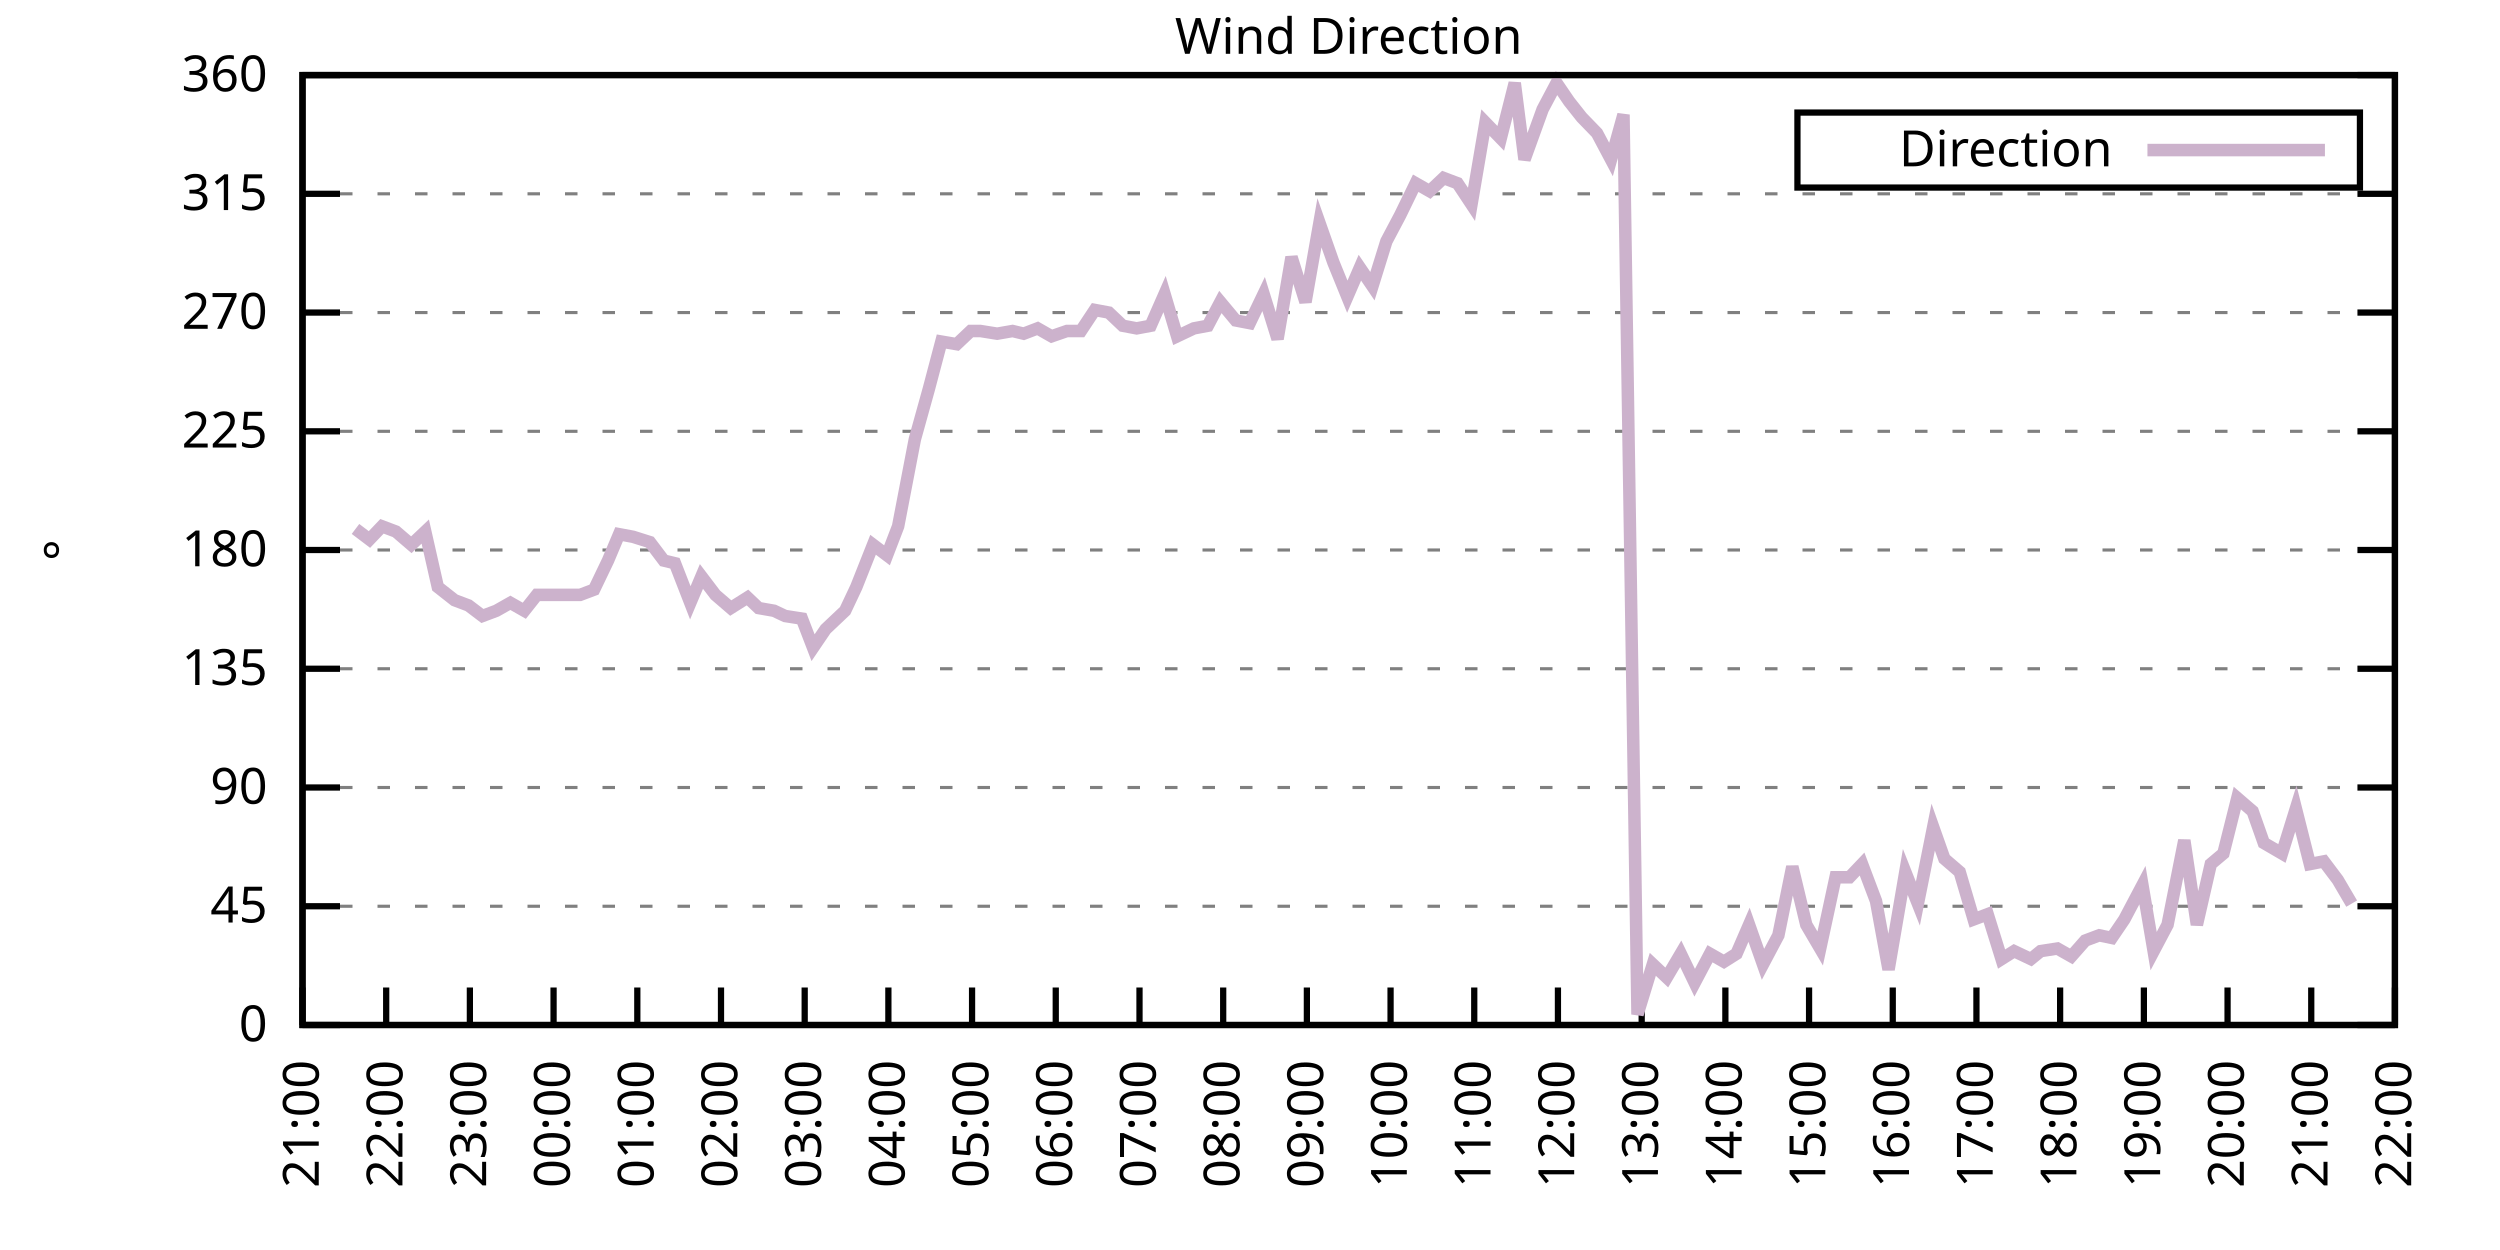
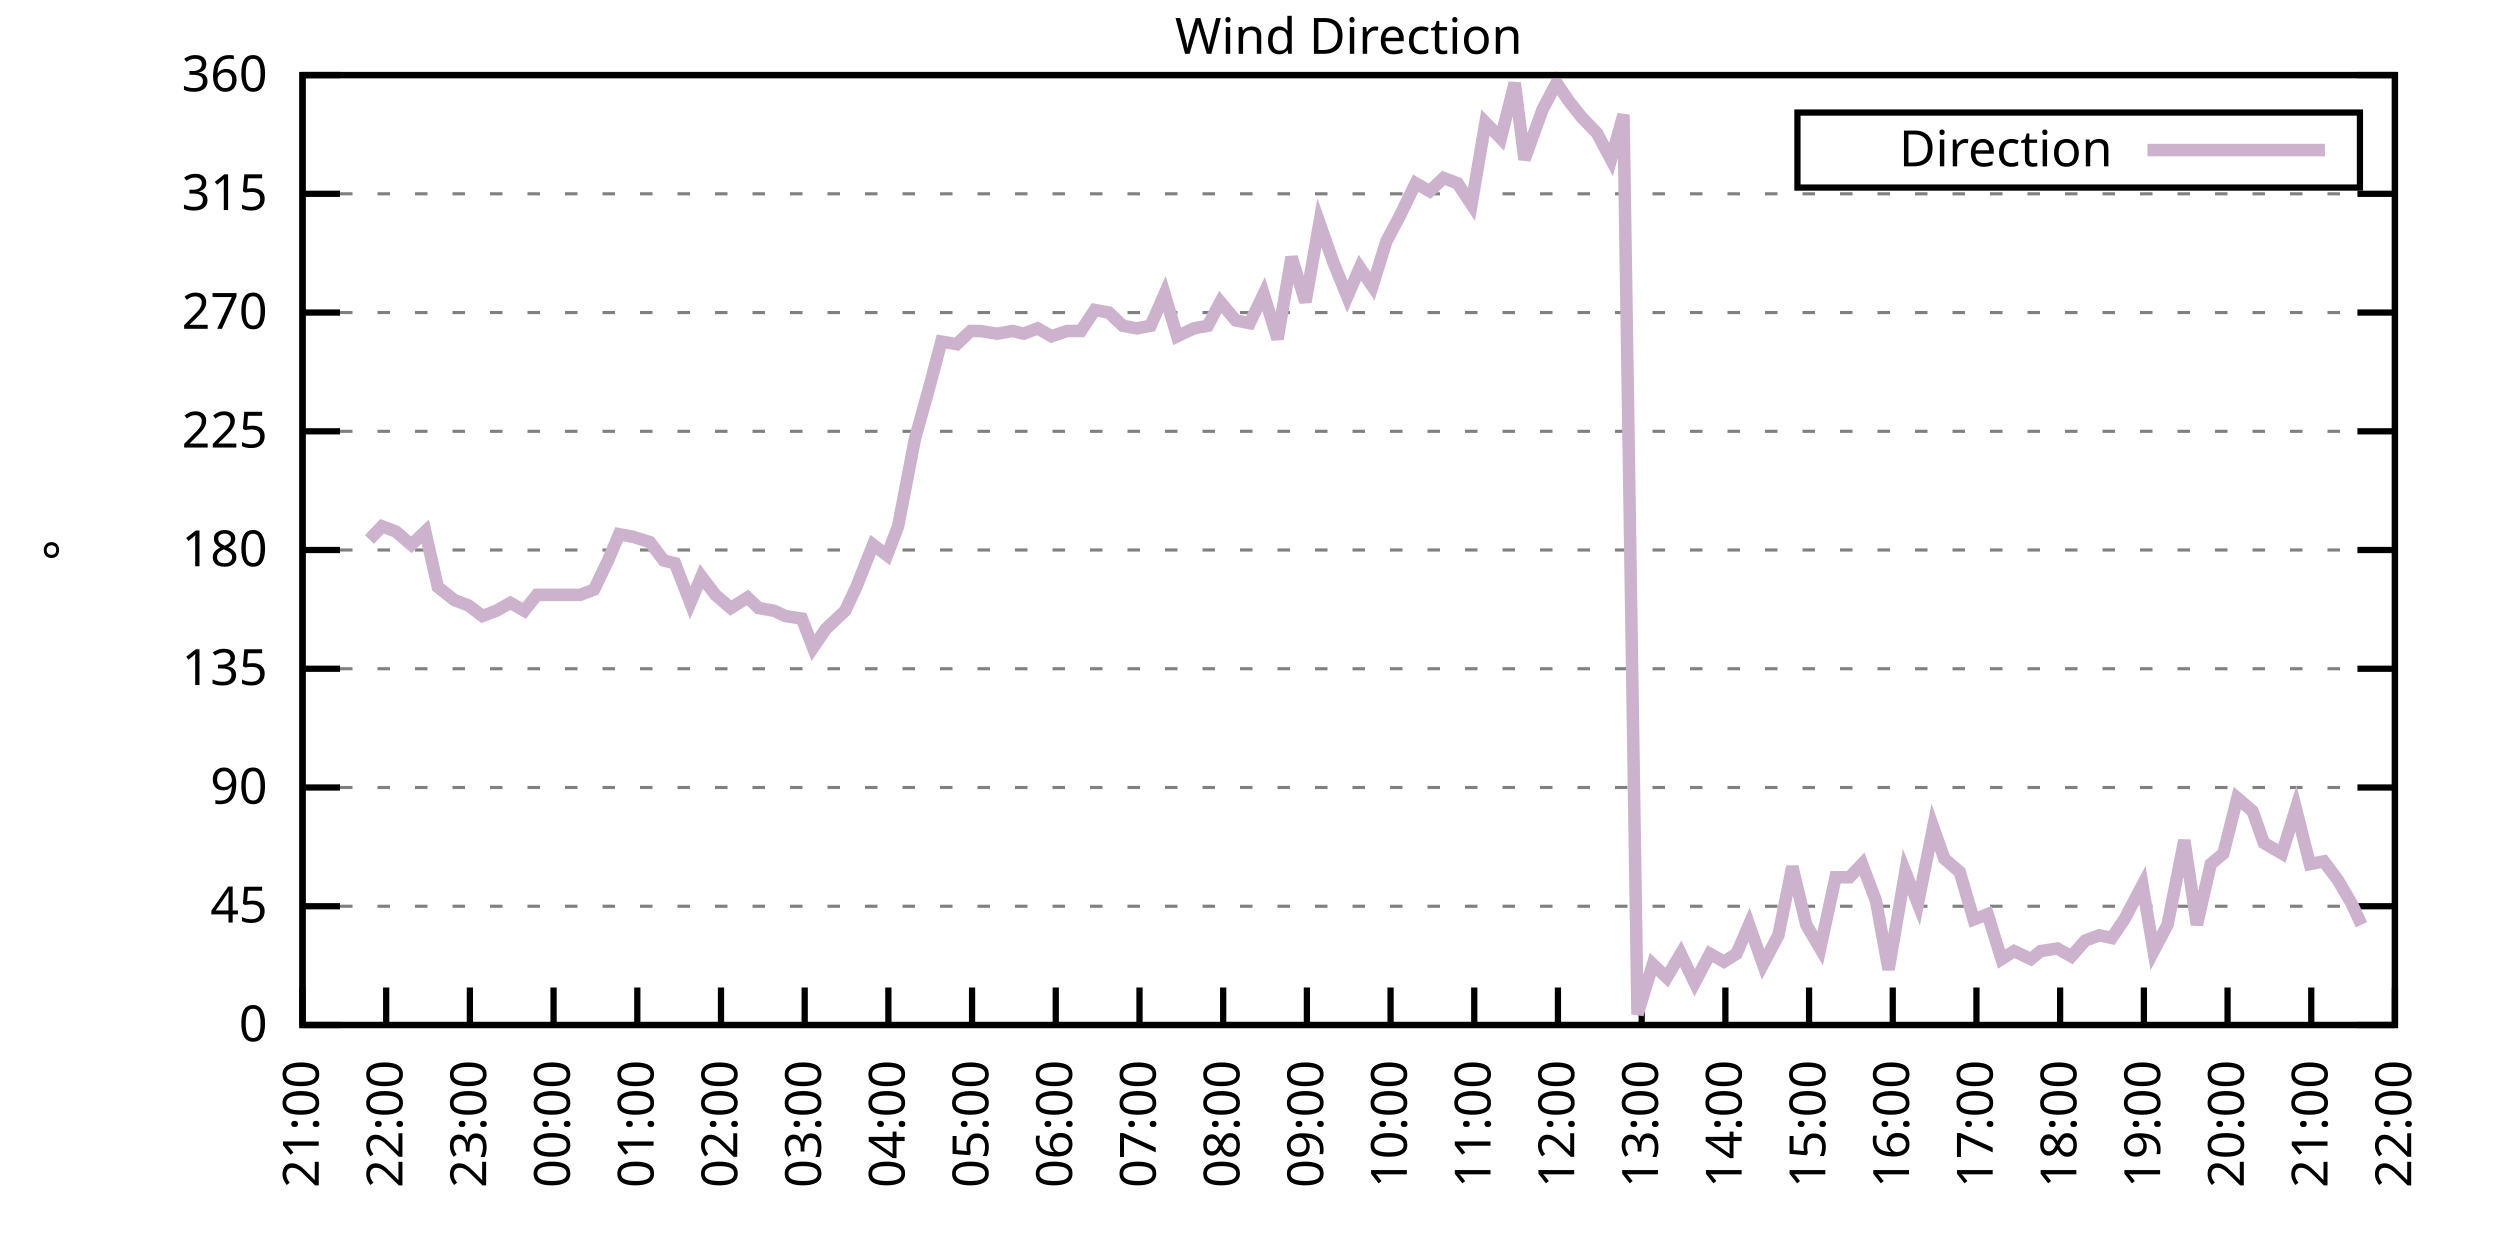
<svg xmlns="http://www.w3.org/2000/svg" xmlns:xlink="http://www.w3.org/1999/xlink" width="400" height="200" viewBox="0 0 400 200">
  <g id="gnuplot_canvas">
    <rect x="0" y="0" width="400" height="200" fill="none" />
    <defs>
      <circle id="gpDot" r="0.5" stroke-width="0.5" stroke="currentColor" />
      <path id="gpPt0" stroke-width="0.333" stroke="currentColor" d="M-1,0 h2 M0,-1 v2" />
      <path id="gpPt1" stroke-width="0.333" stroke="currentColor" d="M-1,-1 L1,1 M1,-1 L-1,1" />
      <path id="gpPt2" stroke-width="0.333" stroke="currentColor" d="M-1,0 L1,0 M0,-1 L0,1 M-1,-1 L1,1 M-1,1 L1,-1" />
      <rect id="gpPt3" stroke-width="0.333" stroke="currentColor" x="-1" y="-1" width="2" height="2" />
      <rect id="gpPt4" stroke-width="0.333" stroke="currentColor" fill="currentColor" x="-1" y="-1" width="2" height="2" />
      <circle id="gpPt5" stroke-width="0.333" stroke="currentColor" cx="0" cy="0" r="1" />
      <use xlink:href="#gpPt5" id="gpPt6" fill="currentColor" stroke="none" />
      <path id="gpPt7" stroke-width="0.333" stroke="currentColor" d="M0,-1.33 L-1.33,0.67 L1.33,0.67 z" />
      <use xlink:href="#gpPt7" id="gpPt8" fill="currentColor" stroke="none" />
      <use xlink:href="#gpPt7" id="gpPt9" stroke="currentColor" transform="rotate(180)" />
      <use xlink:href="#gpPt9" id="gpPt10" fill="currentColor" stroke="none" />
      <use xlink:href="#gpPt3" id="gpPt11" stroke="currentColor" transform="rotate(45)" />
      <use xlink:href="#gpPt11" id="gpPt12" fill="currentColor" stroke="none" />
      <path id="gpPt13" stroke-width="0.333" stroke="currentColor" d="M0,1.330 L1.265,0.411 L0.782,-1.067 L-0.782,-1.076 L-1.265,0.411 z" />
      <use xlink:href="#gpPt13" id="gpPt14" fill="currentColor" stroke="none" />
      <filter id="textbox" filterUnits="objectBoundingBox" x="0" y="0" height="1" width="1">
        <feFlood flood-color="white" flood-opacity="1" result="bgnd" />
        <feComposite in="SourceGraphic" in2="bgnd" operator="atop" />
      </filter>
      <filter id="greybox" filterUnits="objectBoundingBox" x="0" y="0" height="1" width="1">
        <feFlood flood-color="lightgrey" flood-opacity="1" result="grey" />
        <feComposite in="SourceGraphic" in2="grey" operator="atop" />
      </filter>
    </defs>
    <g fill="none" color="white" stroke="currentColor" stroke-width="1.00" stroke-linecap="butt" stroke-linejoin="miter">
</g>
    <g fill="none" color="black" stroke="currentColor" stroke-width="1.00" stroke-linecap="butt" stroke-linejoin="miter">
      <g stroke="none" shape-rendering="crispEdges">
        <polygon fill="rgb(255, 255, 255)" points="48.40,164.00 383.18,164.00 383.18,12.02 48.40,12.02 " />
      </g>
    </g>
    <g fill="none" color="black" stroke="currentColor" stroke-width="1.00" stroke-linecap="butt" stroke-linejoin="miter">
</g>
    <g fill="none" color="black" stroke="black" stroke-width="0.50" stroke-linecap="butt" stroke-linejoin="miter">
</g>
    <g fill="none" color="gray" stroke="currentColor" stroke-width="0.50" stroke-linecap="butt" stroke-linejoin="miter">
      <path stroke="gray" stroke-dasharray="2,4" class="gridline" d="M48.40,164.00 L383.19,164.00  " />
    </g>
    <g fill="none" color="gray" stroke="gray" stroke-width="1.00" stroke-linecap="butt" stroke-linejoin="miter">
</g>
    <g fill="none" color="black" stroke="currentColor" stroke-width="1.00" stroke-linecap="butt" stroke-linejoin="miter">
      <path stroke="black" d="M48.40,164.00 L54.40,164.00 M383.19,164.00 L377.19,164.00  " />
      <g transform="translate(42.80,166.60)" stroke="none" fill="black" font-family="Sans" font-size="8.00" text-anchor="end">
        <text>
          <tspan font-family="Sans"> 0</tspan>
        </text>
      </g>
    </g>
    <g fill="none" color="black" stroke="currentColor" stroke-width="1.00" stroke-linecap="butt" stroke-linejoin="miter">
</g>
    <g fill="none" color="black" stroke="black" stroke-width="0.50" stroke-linecap="butt" stroke-linejoin="miter">
</g>
    <g fill="none" color="gray" stroke="currentColor" stroke-width="0.50" stroke-linecap="butt" stroke-linejoin="miter">
      <path stroke="gray" stroke-dasharray="2,4" class="gridline" d="M48.40,145.00 L383.19,145.00  " />
    </g>
    <g fill="none" color="gray" stroke="gray" stroke-width="1.00" stroke-linecap="butt" stroke-linejoin="miter">
</g>
    <g fill="none" color="black" stroke="currentColor" stroke-width="1.00" stroke-linecap="butt" stroke-linejoin="miter">
      <path stroke="black" d="M48.40,145.00 L54.40,145.00 M383.19,145.00 L377.19,145.00  " />
      <g transform="translate(42.80,147.60)" stroke="none" fill="black" font-family="Sans" font-size="8.00" text-anchor="end">
        <text>
          <tspan font-family="Sans"> 45</tspan>
        </text>
      </g>
    </g>
    <g fill="none" color="black" stroke="currentColor" stroke-width="1.00" stroke-linecap="butt" stroke-linejoin="miter">
</g>
    <g fill="none" color="black" stroke="black" stroke-width="0.50" stroke-linecap="butt" stroke-linejoin="miter">
</g>
    <g fill="none" color="gray" stroke="currentColor" stroke-width="0.50" stroke-linecap="butt" stroke-linejoin="miter">
      <path stroke="gray" stroke-dasharray="2,4" class="gridline" d="M48.40,126.00 L383.19,126.00  " />
    </g>
    <g fill="none" color="gray" stroke="gray" stroke-width="1.00" stroke-linecap="butt" stroke-linejoin="miter">
</g>
    <g fill="none" color="black" stroke="currentColor" stroke-width="1.00" stroke-linecap="butt" stroke-linejoin="miter">
      <path stroke="black" d="M48.40,126.00 L54.40,126.00 M383.19,126.00 L377.19,126.00  " />
      <g transform="translate(42.80,128.60)" stroke="none" fill="black" font-family="Sans" font-size="8.00" text-anchor="end">
        <text>
          <tspan font-family="Sans"> 90</tspan>
        </text>
      </g>
    </g>
    <g fill="none" color="black" stroke="currentColor" stroke-width="1.00" stroke-linecap="butt" stroke-linejoin="miter">
</g>
    <g fill="none" color="black" stroke="black" stroke-width="0.50" stroke-linecap="butt" stroke-linejoin="miter">
</g>
    <g fill="none" color="gray" stroke="currentColor" stroke-width="0.50" stroke-linecap="butt" stroke-linejoin="miter">
      <path stroke="gray" stroke-dasharray="2,4" class="gridline" d="M48.40,107.00 L383.19,107.00  " />
    </g>
    <g fill="none" color="gray" stroke="gray" stroke-width="1.00" stroke-linecap="butt" stroke-linejoin="miter">
</g>
    <g fill="none" color="black" stroke="currentColor" stroke-width="1.00" stroke-linecap="butt" stroke-linejoin="miter">
      <path stroke="black" d="M48.40,107.00 L54.40,107.00 M383.19,107.00 L377.19,107.00  " />
      <g transform="translate(42.80,109.60)" stroke="none" fill="black" font-family="Sans" font-size="8.00" text-anchor="end">
        <text>
          <tspan font-family="Sans"> 135</tspan>
        </text>
      </g>
    </g>
    <g fill="none" color="black" stroke="currentColor" stroke-width="1.00" stroke-linecap="butt" stroke-linejoin="miter">
</g>
    <g fill="none" color="black" stroke="black" stroke-width="0.50" stroke-linecap="butt" stroke-linejoin="miter">
</g>
    <g fill="none" color="gray" stroke="currentColor" stroke-width="0.50" stroke-linecap="butt" stroke-linejoin="miter">
      <path stroke="gray" stroke-dasharray="2,4" class="gridline" d="M48.40,88.00 L383.19,88.00  " />
    </g>
    <g fill="none" color="gray" stroke="gray" stroke-width="1.00" stroke-linecap="butt" stroke-linejoin="miter">
</g>
    <g fill="none" color="black" stroke="currentColor" stroke-width="1.00" stroke-linecap="butt" stroke-linejoin="miter">
      <path stroke="black" d="M48.40,88.00 L54.40,88.00 M383.19,88.00 L377.19,88.00  " />
      <g transform="translate(42.80,90.60)" stroke="none" fill="black" font-family="Sans" font-size="8.00" text-anchor="end">
        <text>
          <tspan font-family="Sans"> 180</tspan>
        </text>
      </g>
    </g>
    <g fill="none" color="black" stroke="currentColor" stroke-width="1.00" stroke-linecap="butt" stroke-linejoin="miter">
</g>
    <g fill="none" color="black" stroke="black" stroke-width="0.50" stroke-linecap="butt" stroke-linejoin="miter">
</g>
    <g fill="none" color="gray" stroke="currentColor" stroke-width="0.50" stroke-linecap="butt" stroke-linejoin="miter">
      <path stroke="gray" stroke-dasharray="2,4" class="gridline" d="M48.40,69.01 L383.19,69.01  " />
    </g>
    <g fill="none" color="gray" stroke="gray" stroke-width="1.00" stroke-linecap="butt" stroke-linejoin="miter">
</g>
    <g fill="none" color="black" stroke="currentColor" stroke-width="1.00" stroke-linecap="butt" stroke-linejoin="miter">
      <path stroke="black" d="M48.40,69.01 L54.40,69.01 M383.19,69.01 L377.19,69.01  " />
      <g transform="translate(42.80,71.61)" stroke="none" fill="black" font-family="Sans" font-size="8.00" text-anchor="end">
        <text>
          <tspan font-family="Sans"> 225</tspan>
        </text>
      </g>
    </g>
    <g fill="none" color="black" stroke="currentColor" stroke-width="1.00" stroke-linecap="butt" stroke-linejoin="miter">
</g>
    <g fill="none" color="black" stroke="black" stroke-width="0.50" stroke-linecap="butt" stroke-linejoin="miter">
</g>
    <g fill="none" color="gray" stroke="currentColor" stroke-width="0.50" stroke-linecap="butt" stroke-linejoin="miter">
      <path stroke="gray" stroke-dasharray="2,4" class="gridline" d="M48.40,50.01 L383.19,50.01  " />
    </g>
    <g fill="none" color="gray" stroke="gray" stroke-width="1.00" stroke-linecap="butt" stroke-linejoin="miter">
</g>
    <g fill="none" color="black" stroke="currentColor" stroke-width="1.00" stroke-linecap="butt" stroke-linejoin="miter">
      <path stroke="black" d="M48.40,50.01 L54.40,50.01 M383.19,50.01 L377.19,50.01  " />
      <g transform="translate(42.80,52.61)" stroke="none" fill="black" font-family="Sans" font-size="8.00" text-anchor="end">
        <text>
          <tspan font-family="Sans"> 270</tspan>
        </text>
      </g>
    </g>
    <g fill="none" color="black" stroke="currentColor" stroke-width="1.00" stroke-linecap="butt" stroke-linejoin="miter">
</g>
    <g fill="none" color="black" stroke="black" stroke-width="0.50" stroke-linecap="butt" stroke-linejoin="miter">
</g>
    <g fill="none" color="gray" stroke="currentColor" stroke-width="0.50" stroke-linecap="butt" stroke-linejoin="miter">
      <path stroke="gray" stroke-dasharray="2,4" class="gridline" d="M48.40,31.01 L383.19,31.01  " />
    </g>
    <g fill="none" color="gray" stroke="gray" stroke-width="1.00" stroke-linecap="butt" stroke-linejoin="miter">
</g>
    <g fill="none" color="black" stroke="currentColor" stroke-width="1.00" stroke-linecap="butt" stroke-linejoin="miter">
      <path stroke="black" d="M48.40,31.01 L54.40,31.01 M383.19,31.01 L377.19,31.01  " />
      <g transform="translate(42.80,33.61)" stroke="none" fill="black" font-family="Sans" font-size="8.00" text-anchor="end">
        <text>
          <tspan font-family="Sans"> 315</tspan>
        </text>
      </g>
    </g>
    <g fill="none" color="black" stroke="currentColor" stroke-width="1.00" stroke-linecap="butt" stroke-linejoin="miter">
</g>
    <g fill="none" color="black" stroke="black" stroke-width="0.50" stroke-linecap="butt" stroke-linejoin="miter">
</g>
    <g fill="none" color="gray" stroke="currentColor" stroke-width="0.50" stroke-linecap="butt" stroke-linejoin="miter">
      <path stroke="gray" stroke-dasharray="2,4" class="gridline" d="M48.40,12.01 L383.19,12.01  " />
    </g>
    <g fill="none" color="gray" stroke="gray" stroke-width="1.00" stroke-linecap="butt" stroke-linejoin="miter">
</g>
    <g fill="none" color="black" stroke="currentColor" stroke-width="1.00" stroke-linecap="butt" stroke-linejoin="miter">
      <path stroke="black" d="M48.40,12.01 L54.40,12.01 M383.19,12.01 L377.19,12.01  " />
      <g transform="translate(42.80,14.61)" stroke="none" fill="black" font-family="Sans" font-size="8.00" text-anchor="end">
        <text>
          <tspan font-family="Sans"> 360</tspan>
        </text>
      </g>
    </g>
    <g fill="none" color="black" stroke="currentColor" stroke-width="1.00" stroke-linecap="butt" stroke-linejoin="miter">
      <path stroke="black" d="M48.40,164.00 L48.40,158.00  " />
      <g transform="translate(51.00,169.60) rotate(270.00)" stroke="none" fill="black" font-family="Sans" font-size="8.00" text-anchor="end">
        <text>
          <tspan font-family="Sans">21:00</tspan>
        </text>
      </g>
    </g>
    <g fill="none" color="black" stroke="currentColor" stroke-width="1.00" stroke-linecap="butt" stroke-linejoin="miter">
      <path stroke="black" d="M61.79,164.00 L61.79,158.00  " />
      <g transform="translate(64.39,169.60) rotate(270.00)" stroke="none" fill="black" font-family="Sans" font-size="8.00" text-anchor="end">
        <text>
          <tspan font-family="Sans">22:00</tspan>
        </text>
      </g>
    </g>
    <g fill="none" color="black" stroke="currentColor" stroke-width="1.00" stroke-linecap="butt" stroke-linejoin="miter">
      <path stroke="black" d="M75.18,164.00 L75.18,158.00  " />
      <g transform="translate(77.78,169.60) rotate(270.00)" stroke="none" fill="black" font-family="Sans" font-size="8.00" text-anchor="end">
        <text>
          <tspan font-family="Sans">23:00</tspan>
        </text>
      </g>
    </g>
    <g fill="none" color="black" stroke="currentColor" stroke-width="1.00" stroke-linecap="butt" stroke-linejoin="miter">
      <path stroke="black" d="M88.57,164.00 L88.57,158.00  " />
      <g transform="translate(91.17,169.60) rotate(270.00)" stroke="none" fill="black" font-family="Sans" font-size="8.00" text-anchor="end">
        <text>
          <tspan font-family="Sans">00:00</tspan>
        </text>
      </g>
    </g>
    <g fill="none" color="black" stroke="currentColor" stroke-width="1.00" stroke-linecap="butt" stroke-linejoin="miter">
      <path stroke="black" d="M101.97,164.00 L101.97,158.00  " />
      <g transform="translate(104.57,169.60) rotate(270.00)" stroke="none" fill="black" font-family="Sans" font-size="8.00" text-anchor="end">
        <text>
          <tspan font-family="Sans">01:00</tspan>
        </text>
      </g>
    </g>
    <g fill="none" color="black" stroke="currentColor" stroke-width="1.00" stroke-linecap="butt" stroke-linejoin="miter">
      <path stroke="black" d="M115.36,164.00 L115.36,158.00  " />
      <g transform="translate(117.96,169.60) rotate(270.00)" stroke="none" fill="black" font-family="Sans" font-size="8.00" text-anchor="end">
        <text>
          <tspan font-family="Sans">02:00</tspan>
        </text>
      </g>
    </g>
    <g fill="none" color="black" stroke="currentColor" stroke-width="1.00" stroke-linecap="butt" stroke-linejoin="miter">
      <path stroke="black" d="M128.75,164.00 L128.75,158.00  " />
      <g transform="translate(131.35,169.60) rotate(270.00)" stroke="none" fill="black" font-family="Sans" font-size="8.00" text-anchor="end">
        <text>
          <tspan font-family="Sans">03:00</tspan>
        </text>
      </g>
    </g>
    <g fill="none" color="black" stroke="currentColor" stroke-width="1.00" stroke-linecap="butt" stroke-linejoin="miter">
      <path stroke="black" d="M142.14,164.00 L142.14,158.00  " />
      <g transform="translate(144.74,169.60) rotate(270.00)" stroke="none" fill="black" font-family="Sans" font-size="8.00" text-anchor="end">
        <text>
          <tspan font-family="Sans">04:00</tspan>
        </text>
      </g>
    </g>
    <g fill="none" color="black" stroke="currentColor" stroke-width="1.00" stroke-linecap="butt" stroke-linejoin="miter">
      <path stroke="black" d="M155.53,164.00 L155.53,158.00  " />
      <g transform="translate(158.13,169.60) rotate(270.00)" stroke="none" fill="black" font-family="Sans" font-size="8.00" text-anchor="end">
        <text>
          <tspan font-family="Sans">05:00</tspan>
        </text>
      </g>
    </g>
    <g fill="none" color="black" stroke="currentColor" stroke-width="1.00" stroke-linecap="butt" stroke-linejoin="miter">
      <path stroke="black" d="M168.92,164.00 L168.92,158.00  " />
      <g transform="translate(171.52,169.60) rotate(270.00)" stroke="none" fill="black" font-family="Sans" font-size="8.00" text-anchor="end">
        <text>
          <tspan font-family="Sans">06:00</tspan>
        </text>
      </g>
    </g>
    <g fill="none" color="black" stroke="currentColor" stroke-width="1.00" stroke-linecap="butt" stroke-linejoin="miter">
      <path stroke="black" d="M182.32,164.00 L182.32,158.00  " />
      <g transform="translate(184.92,169.60) rotate(270.00)" stroke="none" fill="black" font-family="Sans" font-size="8.00" text-anchor="end">
        <text>
          <tspan font-family="Sans">07:00</tspan>
        </text>
      </g>
    </g>
    <g fill="none" color="black" stroke="currentColor" stroke-width="1.00" stroke-linecap="butt" stroke-linejoin="miter">
      <path stroke="black" d="M195.71,164.00 L195.71,158.00  " />
      <g transform="translate(198.31,169.60) rotate(270.00)" stroke="none" fill="black" font-family="Sans" font-size="8.00" text-anchor="end">
        <text>
          <tspan font-family="Sans">08:00</tspan>
        </text>
      </g>
    </g>
    <g fill="none" color="black" stroke="currentColor" stroke-width="1.00" stroke-linecap="butt" stroke-linejoin="miter">
      <path stroke="black" d="M209.10,164.00 L209.10,158.00  " />
      <g transform="translate(211.70,169.60) rotate(270.00)" stroke="none" fill="black" font-family="Sans" font-size="8.00" text-anchor="end">
        <text>
          <tspan font-family="Sans">09:00</tspan>
        </text>
      </g>
    </g>
    <g fill="none" color="black" stroke="currentColor" stroke-width="1.00" stroke-linecap="butt" stroke-linejoin="miter">
      <path stroke="black" d="M222.49,164.00 L222.49,158.00  " />
      <g transform="translate(225.09,169.60) rotate(270.00)" stroke="none" fill="black" font-family="Sans" font-size="8.00" text-anchor="end">
        <text>
          <tspan font-family="Sans">10:00</tspan>
        </text>
      </g>
    </g>
    <g fill="none" color="black" stroke="currentColor" stroke-width="1.00" stroke-linecap="butt" stroke-linejoin="miter">
      <path stroke="black" d="M235.88,164.00 L235.88,158.00  " />
      <g transform="translate(238.48,169.60) rotate(270.00)" stroke="none" fill="black" font-family="Sans" font-size="8.00" text-anchor="end">
        <text>
          <tspan font-family="Sans">11:00</tspan>
        </text>
      </g>
    </g>
    <g fill="none" color="black" stroke="currentColor" stroke-width="1.00" stroke-linecap="butt" stroke-linejoin="miter">
      <path stroke="black" d="M249.27,164.00 L249.27,158.00  " />
      <g transform="translate(251.87,169.60) rotate(270.00)" stroke="none" fill="black" font-family="Sans" font-size="8.00" text-anchor="end">
        <text>
          <tspan font-family="Sans">12:00</tspan>
        </text>
      </g>
    </g>
    <g fill="none" color="black" stroke="currentColor" stroke-width="1.00" stroke-linecap="butt" stroke-linejoin="miter">
      <path stroke="black" d="M262.67,164.00 L262.67,158.00  " />
      <g transform="translate(265.27,169.60) rotate(270.00)" stroke="none" fill="black" font-family="Sans" font-size="8.00" text-anchor="end">
        <text>
          <tspan font-family="Sans">13:00</tspan>
        </text>
      </g>
    </g>
    <g fill="none" color="black" stroke="currentColor" stroke-width="1.00" stroke-linecap="butt" stroke-linejoin="miter">
      <path stroke="black" d="M276.06,164.00 L276.06,158.00  " />
      <g transform="translate(278.66,169.60) rotate(270.00)" stroke="none" fill="black" font-family="Sans" font-size="8.00" text-anchor="end">
        <text>
          <tspan font-family="Sans">14:00</tspan>
        </text>
      </g>
    </g>
    <g fill="none" color="black" stroke="currentColor" stroke-width="1.00" stroke-linecap="butt" stroke-linejoin="miter">
      <path stroke="black" d="M289.45,164.00 L289.45,158.00  " />
      <g transform="translate(292.05,169.60) rotate(270.00)" stroke="none" fill="black" font-family="Sans" font-size="8.00" text-anchor="end">
        <text>
          <tspan font-family="Sans">15:00</tspan>
        </text>
      </g>
    </g>
    <g fill="none" color="black" stroke="currentColor" stroke-width="1.00" stroke-linecap="butt" stroke-linejoin="miter">
      <path stroke="black" d="M302.84,164.00 L302.84,158.00  " />
      <g transform="translate(305.44,169.60) rotate(270.00)" stroke="none" fill="black" font-family="Sans" font-size="8.00" text-anchor="end">
        <text>
          <tspan font-family="Sans">16:00</tspan>
        </text>
      </g>
    </g>
    <g fill="none" color="black" stroke="currentColor" stroke-width="1.00" stroke-linecap="butt" stroke-linejoin="miter">
      <path stroke="black" d="M316.23,164.00 L316.23,158.00  " />
      <g transform="translate(318.83,169.60) rotate(270.00)" stroke="none" fill="black" font-family="Sans" font-size="8.00" text-anchor="end">
        <text>
          <tspan font-family="Sans">17:00</tspan>
        </text>
      </g>
    </g>
    <g fill="none" color="black" stroke="currentColor" stroke-width="1.00" stroke-linecap="butt" stroke-linejoin="miter">
      <path stroke="black" d="M329.62,164.00 L329.62,158.00  " />
      <g transform="translate(332.22,169.60) rotate(270.00)" stroke="none" fill="black" font-family="Sans" font-size="8.00" text-anchor="end">
        <text>
          <tspan font-family="Sans">18:00</tspan>
        </text>
      </g>
    </g>
    <g fill="none" color="black" stroke="currentColor" stroke-width="1.00" stroke-linecap="butt" stroke-linejoin="miter">
      <path stroke="black" d="M343.02,164.00 L343.02,158.00  " />
      <g transform="translate(345.62,169.60) rotate(270.00)" stroke="none" fill="black" font-family="Sans" font-size="8.00" text-anchor="end">
        <text>
          <tspan font-family="Sans">19:00</tspan>
        </text>
      </g>
    </g>
    <g fill="none" color="black" stroke="currentColor" stroke-width="1.00" stroke-linecap="butt" stroke-linejoin="miter">
      <path stroke="black" d="M356.41,164.00 L356.41,158.00  " />
      <g transform="translate(359.01,169.60) rotate(270.00)" stroke="none" fill="black" font-family="Sans" font-size="8.00" text-anchor="end">
        <text>
          <tspan font-family="Sans">20:00</tspan>
        </text>
      </g>
    </g>
    <g fill="none" color="black" stroke="currentColor" stroke-width="1.00" stroke-linecap="butt" stroke-linejoin="miter">
      <path stroke="black" d="M369.80,164.00 L369.80,158.00  " />
      <g transform="translate(372.40,169.60) rotate(270.00)" stroke="none" fill="black" font-family="Sans" font-size="8.00" text-anchor="end">
        <text>
          <tspan font-family="Sans">21:00</tspan>
        </text>
      </g>
    </g>
    <g fill="none" color="black" stroke="currentColor" stroke-width="1.00" stroke-linecap="butt" stroke-linejoin="miter">
      <path stroke="black" d="M383.19,164.00 L383.19,158.00  " />
      <g transform="translate(385.79,169.60) rotate(270.00)" stroke="none" fill="black" font-family="Sans" font-size="8.00" text-anchor="end">
        <text>
          <tspan font-family="Sans">22:00</tspan>
        </text>
      </g>
    </g>
    <g fill="none" color="black" stroke="currentColor" stroke-width="1.00" stroke-linecap="butt" stroke-linejoin="miter">
</g>
    <g fill="none" color="black" stroke="currentColor" stroke-width="1.00" stroke-linecap="butt" stroke-linejoin="miter">
      <path stroke="black" d="M48.40,12.01 L48.40,164.00 L383.19,164.00 L383.19,12.01 L48.40,12.01 Z  " />
    </g>
    <g fill="none" color="black" stroke="currentColor" stroke-width="1.00" stroke-linecap="butt" stroke-linejoin="miter">
</g>
    <g fill="none" color="black" stroke="currentColor" stroke-width="1.00" stroke-linecap="butt" stroke-linejoin="miter">
      <path stroke="black" d="M287.59,30.01 L287.59,18.01 L377.59,18.01 L377.59,30.01 L287.59,30.01 Z  " />
    </g>
    <g id="Wind_direction_plot_1">
      <g fill="none" color="white" stroke="black" stroke-width="2.00" stroke-linecap="butt" stroke-linejoin="miter">
</g>
      <g fill="none" color="black" stroke="currentColor" stroke-width="2.00" stroke-linecap="butt" stroke-linejoin="miter">
        <g transform="translate(337.99,26.61)" stroke="none" fill="black" font-family="Sans" font-size="8.00" text-anchor="end">
          <text>
            <tspan font-family="Sans">Direction</tspan>
          </text>
        </g>
      </g>
      <g fill="none" color="black" stroke="currentColor" stroke-width="2.00" stroke-linecap="butt" stroke-linejoin="miter">
-         <path stroke="rgb(204, 178, 204)" d="M343.59,24.01 L371.99,24.01 M56.88,84.63 L59.11,86.32 L61.12,84.21 L63.35,85.05 L65.81,87.16 L68.04,85.05   L70.05,93.92 L72.73,96.03 L74.96,96.87 L77.19,98.56 L79.42,97.72 L81.66,96.45 L83.89,97.72 L85.90,95.18   L88.13,95.18 L90.58,95.18 L92.82,95.18 L95.05,94.34 L97.28,89.69 L99.06,85.47 L101.30,85.89 L103.98,86.74   L106.21,89.69 L107.99,90.12 L110.45,96.45 L112.23,92.23 L114.47,95.18 L116.92,97.29 L119.60,95.60 L121.38,97.29   L123.84,97.72 L125.62,98.56 L128.30,98.98 L130.09,103.63 L132.10,100.67 L135.22,97.72 L137.01,93.92 L139.69,87.16   L141.92,88.85 L143.70,84.21 L146.38,70.27 L148.61,62.25 L150.62,54.65 L153.08,55.07 L155.31,52.96 L156.87,52.96   L159.55,53.39 L162.01,52.96 L163.79,53.39 L166.02,52.54 L168.25,53.81 L170.71,52.96 L172.94,52.96 L175.17,49.59   L177.41,50.01 L179.64,52.12 L181.87,52.54 L184.10,52.12 L186.33,47.05 L188.34,53.81 L191.02,52.54 L193.25,52.12   L195.26,48.32 L197.72,51.27 L199.95,51.70 L202.18,47.05 L204.41,54.23 L206.64,41.14 L208.88,48.32 L211.11,35.65   L213.34,41.99 L215.57,47.47 L217.58,42.83 L219.59,45.79 L221.82,38.61 L224.05,34.39 L226.51,29.32 L228.74,30.59   L230.97,28.48 L233.20,29.32 L235.44,32.70 L237.67,19.61 L240.12,22.14 L242.36,13.28 L243.92,25.52 L246.82,17.50   L249.05,13.28 L251.06,16.23 L253.07,18.77 L255.52,21.30 L257.76,25.52 L259.76,18.34 L262.00,162.31 L264.45,154.29   L266.68,156.40 L268.92,152.60 L271.15,157.24 L273.60,152.60 L275.83,153.87 L277.84,152.60 L279.85,147.96 L282.08,154.29   L284.54,149.65 L286.77,138.67 L289.00,147.96 L291.23,151.76 L293.69,140.36 L295.92,140.36 L297.93,138.25 L300.16,144.16   L302.17,155.13 L304.85,139.51 L306.86,144.58 L309.31,132.34 L311.10,137.40 L313.55,139.51 L315.79,147.11 L318.02,146.27   L320.25,153.45 L322.26,152.18 L324.94,153.45 L326.50,152.18 L329.18,151.76 L331.41,153.02 L333.64,150.49 L335.87,149.65   L337.88,150.07 L339.89,147.11 L342.79,141.62 L344.58,152.18 L346.81,147.96 L349.49,134.45 L351.50,147.96 L353.73,138.25   L355.74,136.56 L357.97,127.69 L360.42,129.80 L362.21,134.87 L365.11,136.56 L367.34,129.38 L369.58,138.25 L371.81,137.82   L374.04,140.78 L376.27,144.58  " />
+         <path stroke="rgb(204, 178, 204)" d="M343.59,24.01 L371.99,24.01 M59.11,86.32 L61.12,84.21 L63.35,85.05 L65.81,87.16 L68.04,85.05 L70.05,93.92   L72.73,96.03 L74.96,96.87 L77.19,98.56 L79.42,97.72 L81.66,96.45 L83.89,97.72 L85.90,95.18 L88.13,95.18   L90.58,95.18 L92.82,95.18 L95.05,94.34 L97.28,89.69 L99.06,85.47 L101.30,85.89 L103.98,86.74 L106.21,89.69   L107.99,90.12 L110.45,96.45 L112.23,92.23 L114.47,95.18 L116.92,97.29 L119.60,95.60 L121.38,97.29 L123.84,97.72   L125.62,98.56 L128.30,98.98 L130.09,103.63 L132.10,100.67 L135.22,97.72 L137.01,93.92 L139.69,87.16 L141.92,88.85   L143.70,84.21 L146.38,70.27 L148.61,62.25 L150.62,54.65 L153.08,55.07 L155.31,52.96 L156.87,52.96 L159.55,53.39   L162.01,52.96 L163.79,53.39 L166.02,52.54 L168.25,53.81 L170.71,52.96 L172.94,52.96 L175.17,49.59 L177.41,50.01   L179.64,52.12 L181.87,52.54 L184.10,52.12 L186.33,47.05 L188.34,53.81 L191.02,52.54 L193.25,52.12 L195.26,48.32   L197.72,51.27 L199.95,51.70 L202.18,47.05 L204.41,54.23 L206.64,41.14 L208.88,48.32 L211.11,35.65 L213.34,41.99   L215.57,47.47 L217.58,42.83 L219.59,45.79 L221.82,38.61 L224.05,34.39 L226.51,29.32 L228.74,30.59 L230.97,28.48   L233.20,29.32 L235.44,32.70 L237.67,19.61 L240.12,22.14 L242.36,13.28 L243.92,25.52 L246.82,17.50 L249.05,13.28   L251.06,16.23 L253.07,18.77 L255.52,21.30 L257.76,25.52 L259.76,18.34 L262.00,162.31 L264.45,154.29 L266.68,156.40   L268.92,152.60 L271.15,157.24 L273.60,152.60 L275.83,153.87 L277.84,152.60 L279.85,147.96 L282.08,154.29 L284.54,149.65   L286.77,138.67 L289.00,147.96 L291.23,151.76 L293.69,140.36 L295.92,140.36 L297.93,138.25 L300.16,144.16 L302.17,155.13   L304.85,139.51 L306.86,144.58 L309.31,132.34 L311.10,137.40 L313.55,139.51 L315.79,147.11 L318.02,146.27 L320.25,153.45   L322.26,152.18 L324.94,153.45 L326.50,152.18 L329.18,151.76 L331.41,153.02 L333.64,150.49 L335.87,149.65 L337.88,150.07   L339.89,147.11 L342.79,141.62 L344.58,152.18 L346.81,147.96 L349.49,134.45 L351.50,147.96 L353.73,138.25 L355.74,136.56   L357.97,127.69 L360.42,129.80 L362.21,134.87 L365.11,136.56 L367.34,129.38 L369.58,138.25 L371.81,137.82 L374.04,140.78   L376.27,144.58 L377.83,147.96  " />
      </g>
    </g>
    <g fill="none" color="black" stroke="currentColor" stroke-width="2.00" stroke-linecap="butt" stroke-linejoin="miter">
</g>
    <g fill="none" color="black" stroke="black" stroke-width="1.00" stroke-linecap="butt" stroke-linejoin="miter">
</g>
    <g fill="none" color="black" stroke="currentColor" stroke-width="1.00" stroke-linecap="butt" stroke-linejoin="miter">
      <path stroke="black" d="M48.40,12.01 L48.40,164.00 L383.19,164.00 L383.19,12.01 L48.40,12.01 Z  " />
      <g transform="translate(12.80,88.01) rotate(270.00)" stroke="none" fill="black" font-family="Sans" font-size="8.00" text-anchor="middle">
        <text>
          <tspan font-family="Sans">°</tspan>
        </text>
      </g>
    </g>
    <g fill="none" color="black" stroke="currentColor" stroke-width="1.00" stroke-linecap="butt" stroke-linejoin="miter">
</g>
    <g fill="none" color="black" stroke="currentColor" stroke-width="1.00" stroke-linecap="butt" stroke-linejoin="miter">
      <g transform="translate(215.79,8.61)" stroke="none" fill="black" font-family="Sans" font-size="8.00" text-anchor="middle">
        <text>
          <tspan font-family="Sans">Wind Direction</tspan>
        </text>
      </g>
    </g>
    <g fill="none" color="black" stroke="currentColor" stroke-width="1.00" stroke-linecap="butt" stroke-linejoin="miter">
</g>
  </g>
</svg>
